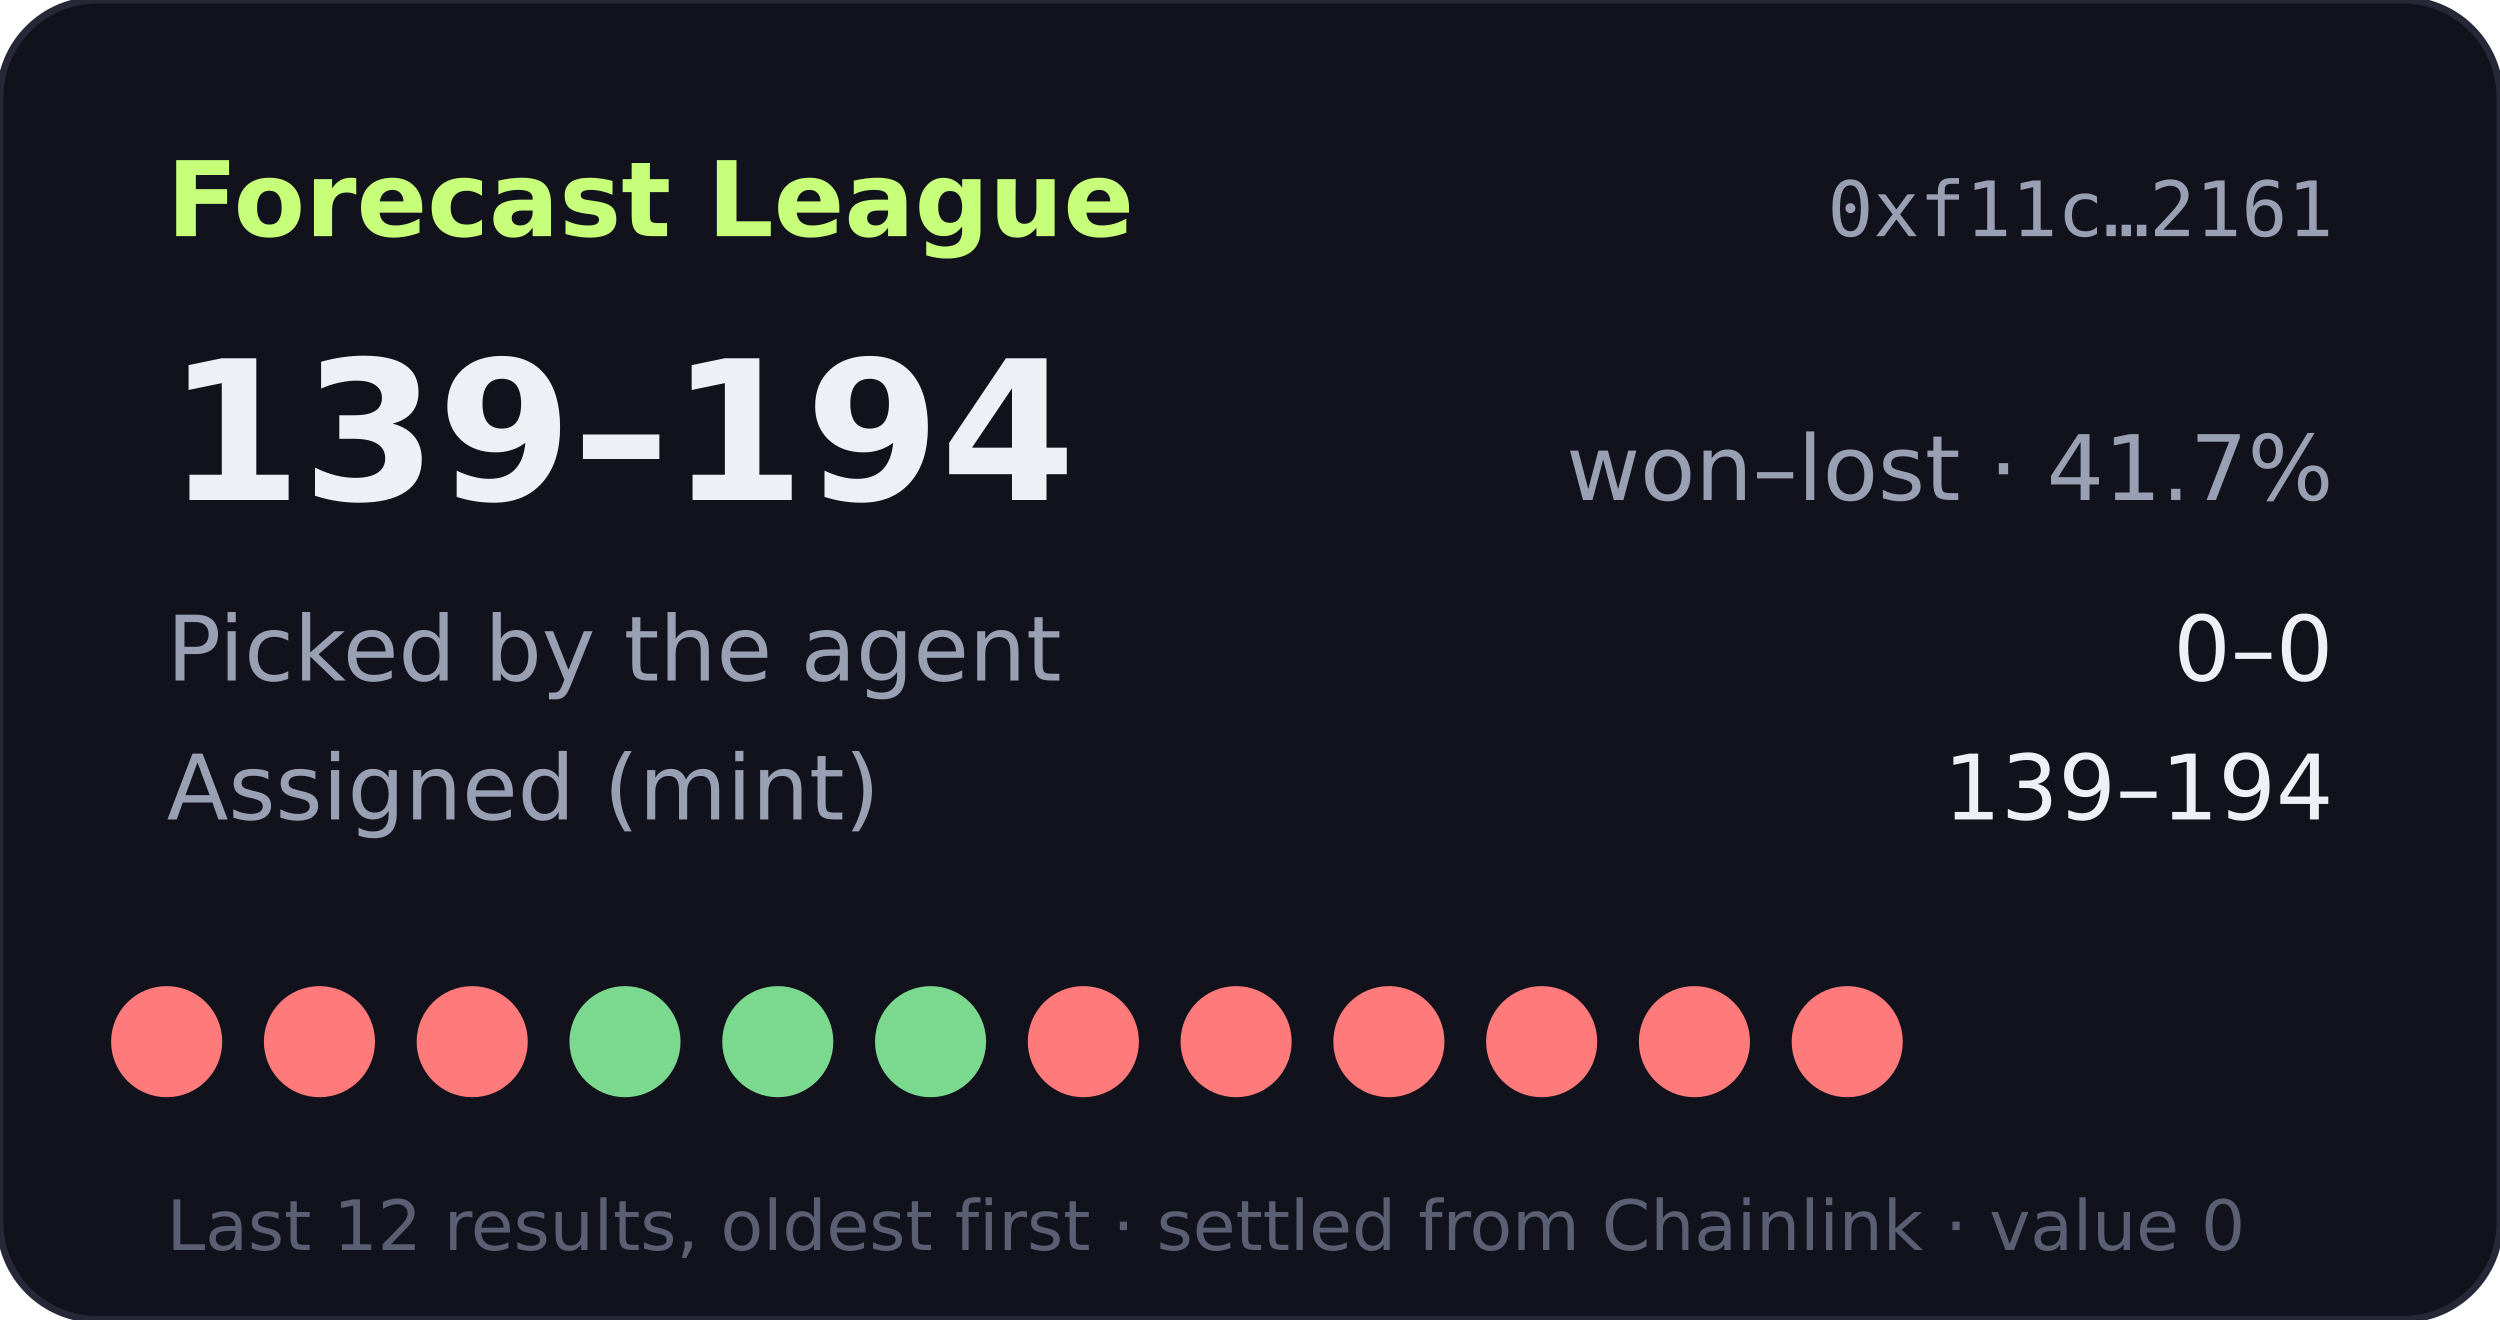
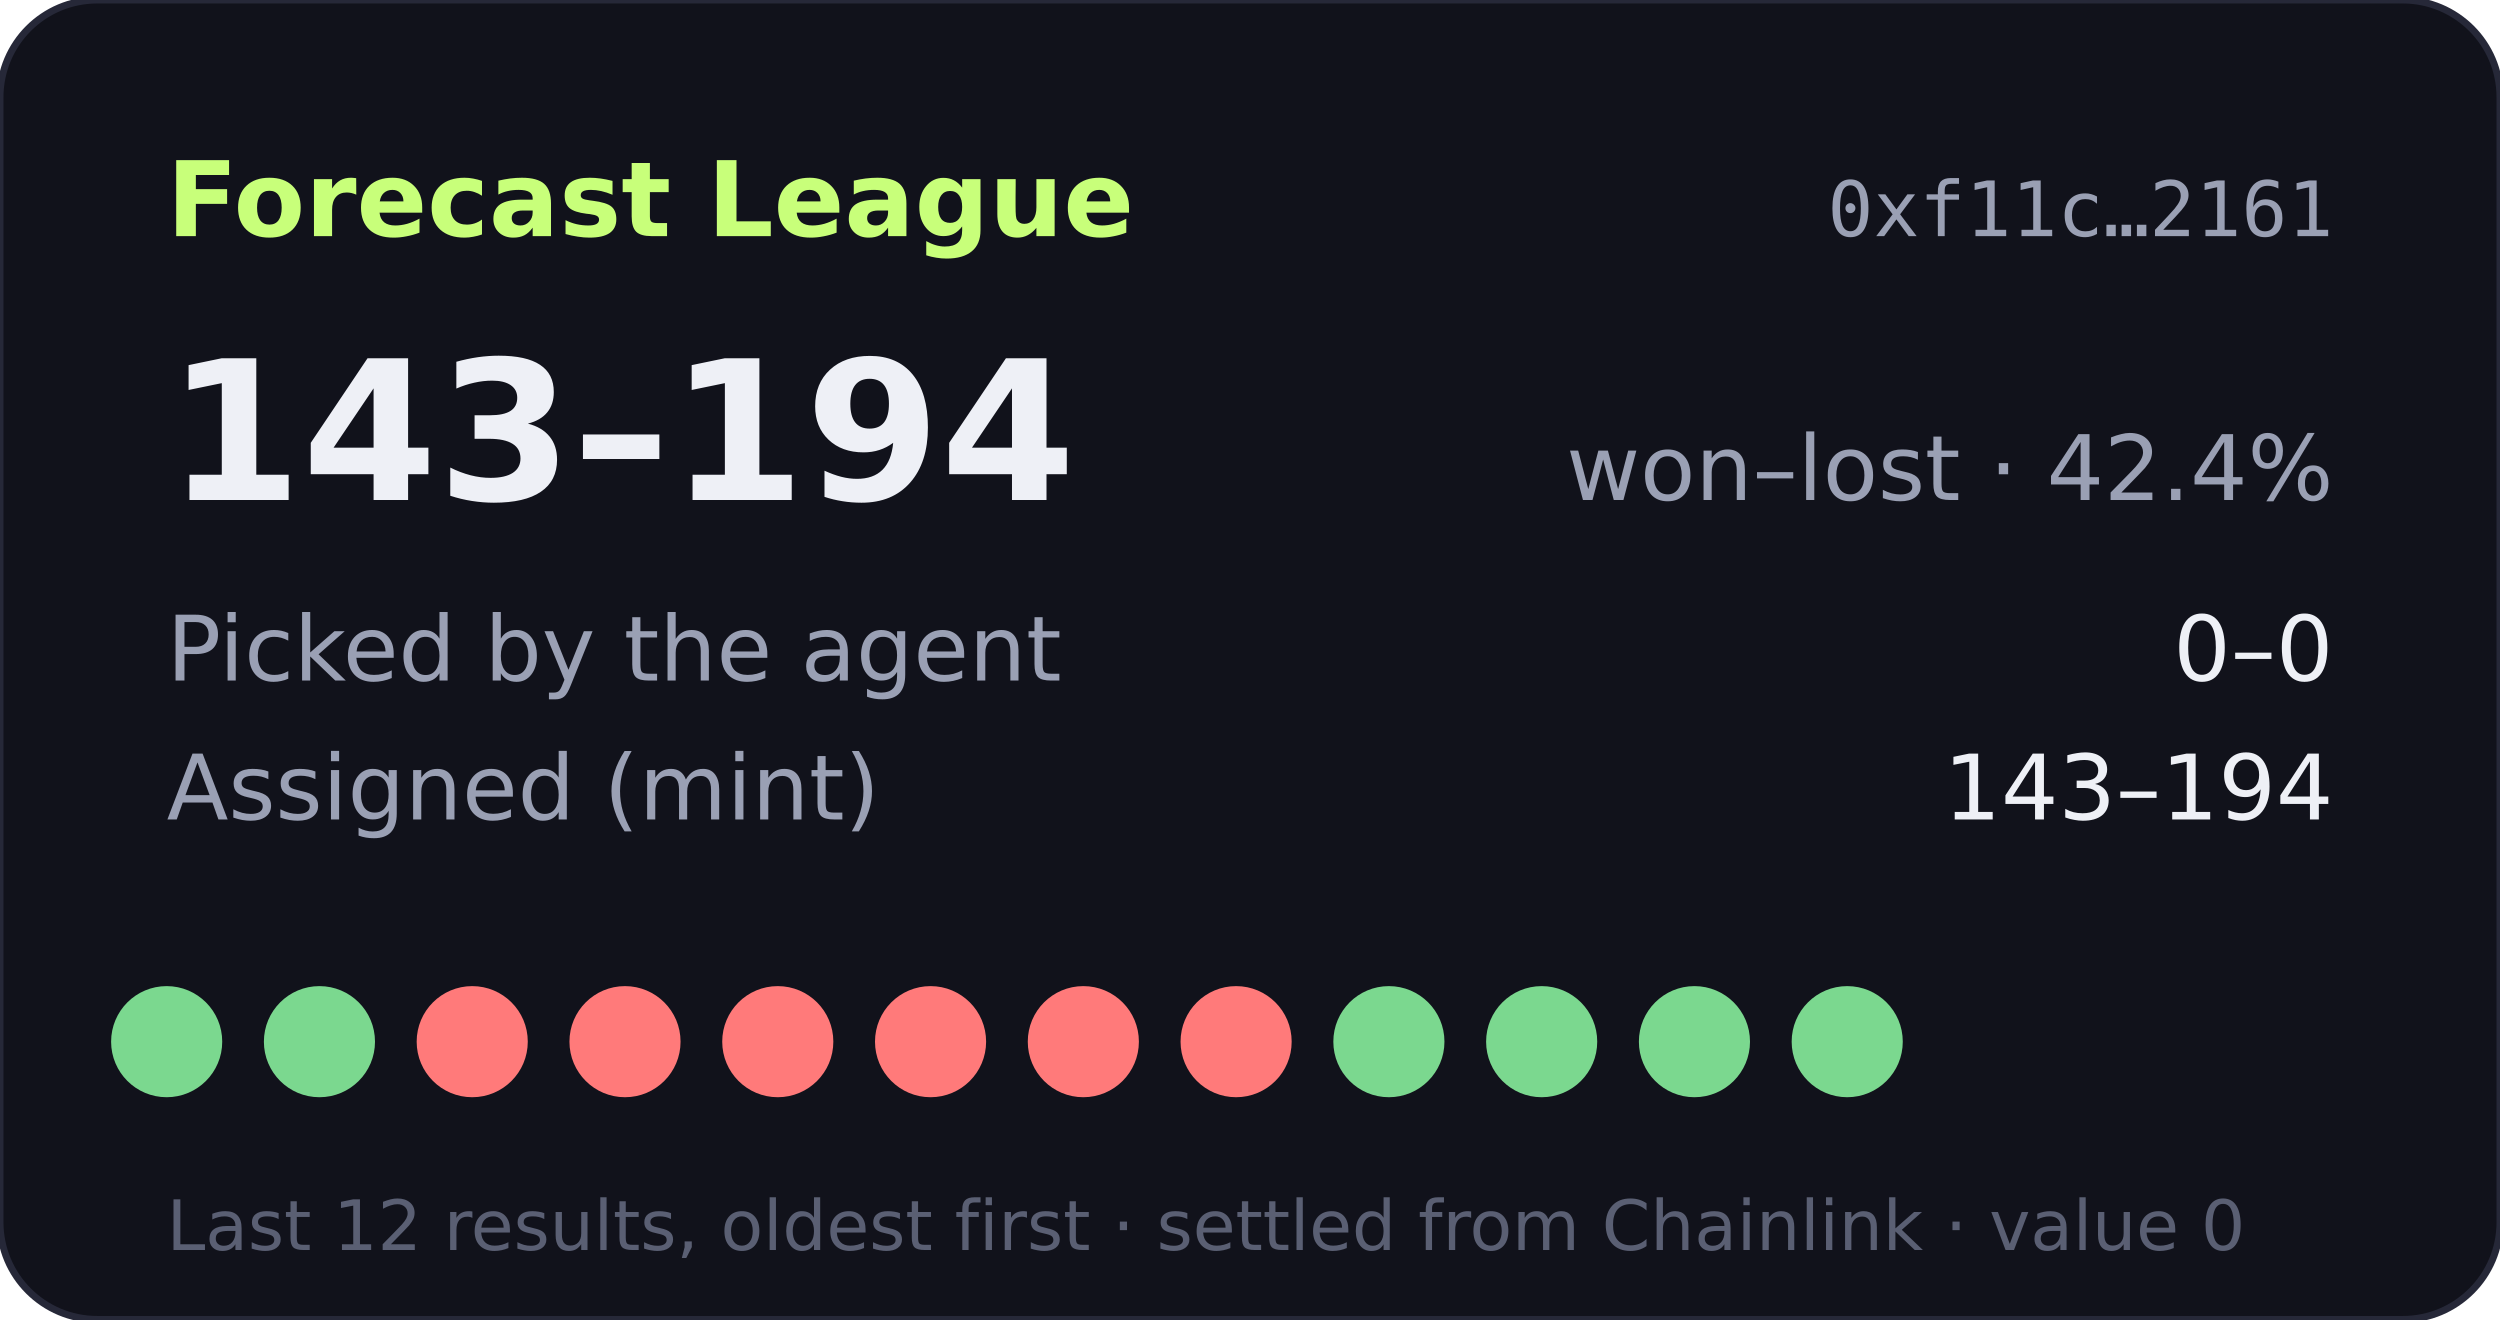
- <svg xmlns="http://www.w3.org/2000/svg" width="360" height="190" viewBox="0 0 360 190" role="img" aria-label="Forecast League record 139-194">
+ <svg xmlns="http://www.w3.org/2000/svg" width="360" height="190" viewBox="0 0 360 190" role="img" aria-label="Forecast League record 143-194">
  <rect width="360" height="190" rx="14" fill="#11121b" stroke="#262838" />
  <text x="24" y="34" fill="#c8ff7a" font-size="15" font-weight="700" font-family="Verdana,DejaVu Sans,sans-serif">Forecast League</text>
  <text x="336" y="34" fill="#9aa0b4" font-size="11" text-anchor="end" font-family="monospace">0xf11c…2161</text>
  <g font-family="Verdana,DejaVu Sans,sans-serif">
-     <text x="24" y="72" fill="#eef0f6" font-size="28" font-weight="700">139–194</text>
-     <text x="336" y="72" fill="#9aa0b4" font-size="13" text-anchor="end">won–lost · 41.7%</text>
+     <text x="24" y="72" fill="#eef0f6" font-size="28" font-weight="700">143–194</text>
+     <text x="336" y="72" fill="#9aa0b4" font-size="13" text-anchor="end">won–lost · 42.4%</text>
    <text x="24" y="98" fill="#9aa0b4" font-size="13">Picked by the agent</text>
    <text x="336" y="98" fill="#eef0f6" font-size="13" text-anchor="end">0–0</text>
    <text x="24" y="118" fill="#9aa0b4" font-size="13">Assigned (mint)</text>
-     <text x="336" y="118" fill="#eef0f6" font-size="13" text-anchor="end">139–194</text>
-     <circle cx="24" cy="150" r="8" fill="#ff7a7a" />
-     <circle cx="46" cy="150" r="8" fill="#ff7a7a" />
+     <text x="336" y="118" fill="#eef0f6" font-size="13" text-anchor="end">143–194</text>
+     <circle cx="24" cy="150" r="8" fill="#7bd88f" />
+     <circle cx="46" cy="150" r="8" fill="#7bd88f" />
    <circle cx="68" cy="150" r="8" fill="#ff7a7a" />
-     <circle cx="90" cy="150" r="8" fill="#7bd88f" />
-     <circle cx="112" cy="150" r="8" fill="#7bd88f" />
-     <circle cx="134" cy="150" r="8" fill="#7bd88f" />
+     <circle cx="90" cy="150" r="8" fill="#ff7a7a" />
+     <circle cx="112" cy="150" r="8" fill="#ff7a7a" />
+     <circle cx="134" cy="150" r="8" fill="#ff7a7a" />
    <circle cx="156" cy="150" r="8" fill="#ff7a7a" />
    <circle cx="178" cy="150" r="8" fill="#ff7a7a" />
-     <circle cx="200" cy="150" r="8" fill="#ff7a7a" />
-     <circle cx="222" cy="150" r="8" fill="#ff7a7a" />
-     <circle cx="244" cy="150" r="8" fill="#ff7a7a" />
-     <circle cx="266" cy="150" r="8" fill="#ff7a7a" />
+     <circle cx="200" cy="150" r="8" fill="#7bd88f" />
+     <circle cx="222" cy="150" r="8" fill="#7bd88f" />
+     <circle cx="244" cy="150" r="8" fill="#7bd88f" />
+     <circle cx="266" cy="150" r="8" fill="#7bd88f" />
    <text x="24" y="180" fill="#5a5f73" font-size="10">Last 12 results, oldest first · settled from Chainlink · value 0</text>
  </g>
</svg>
